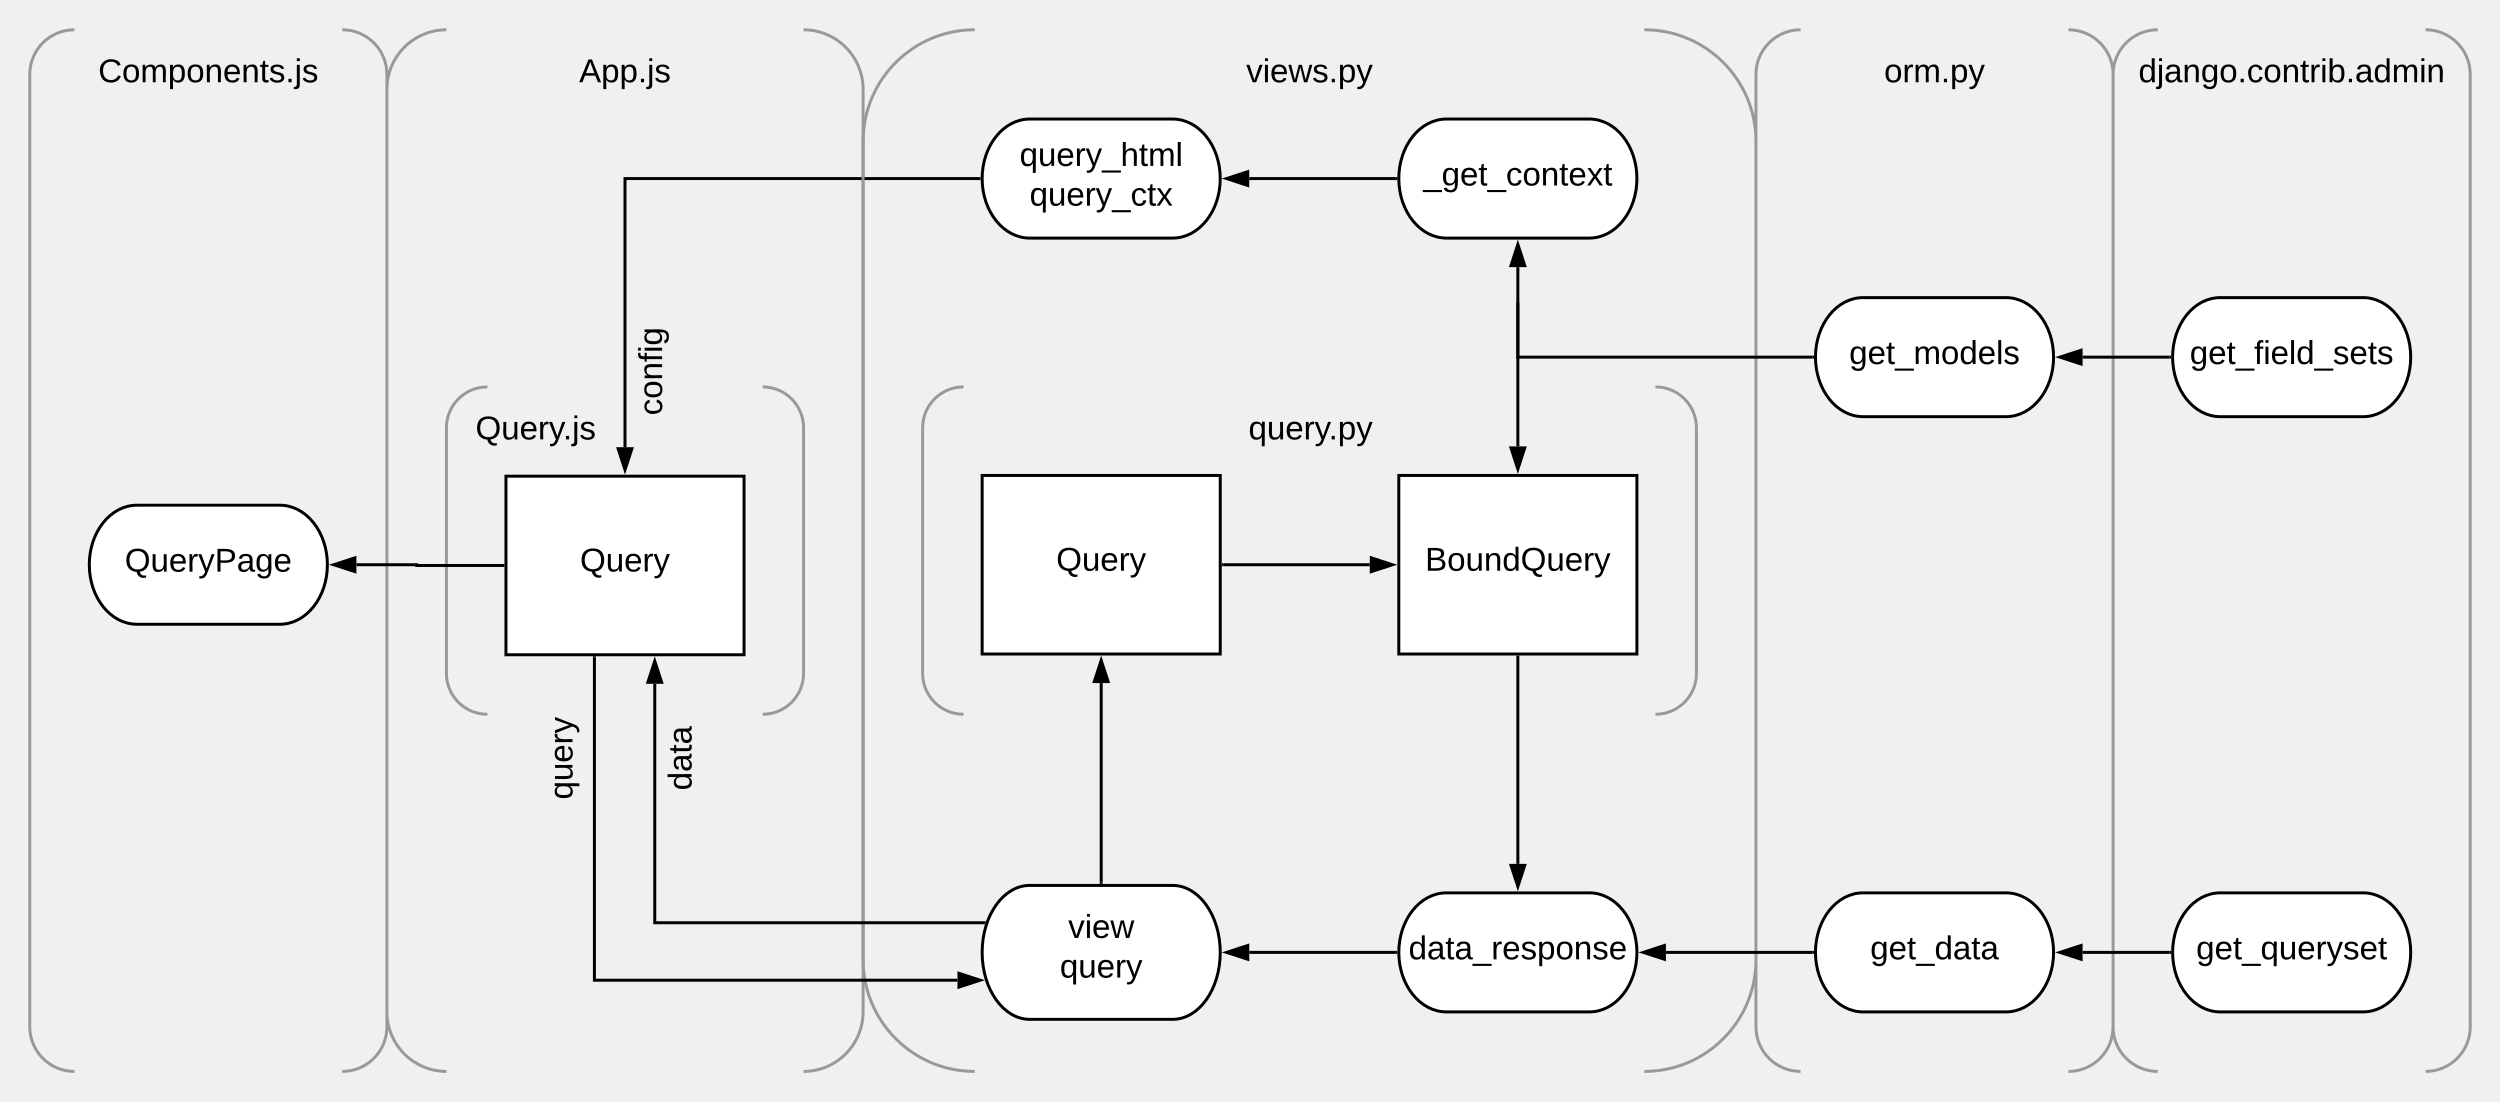
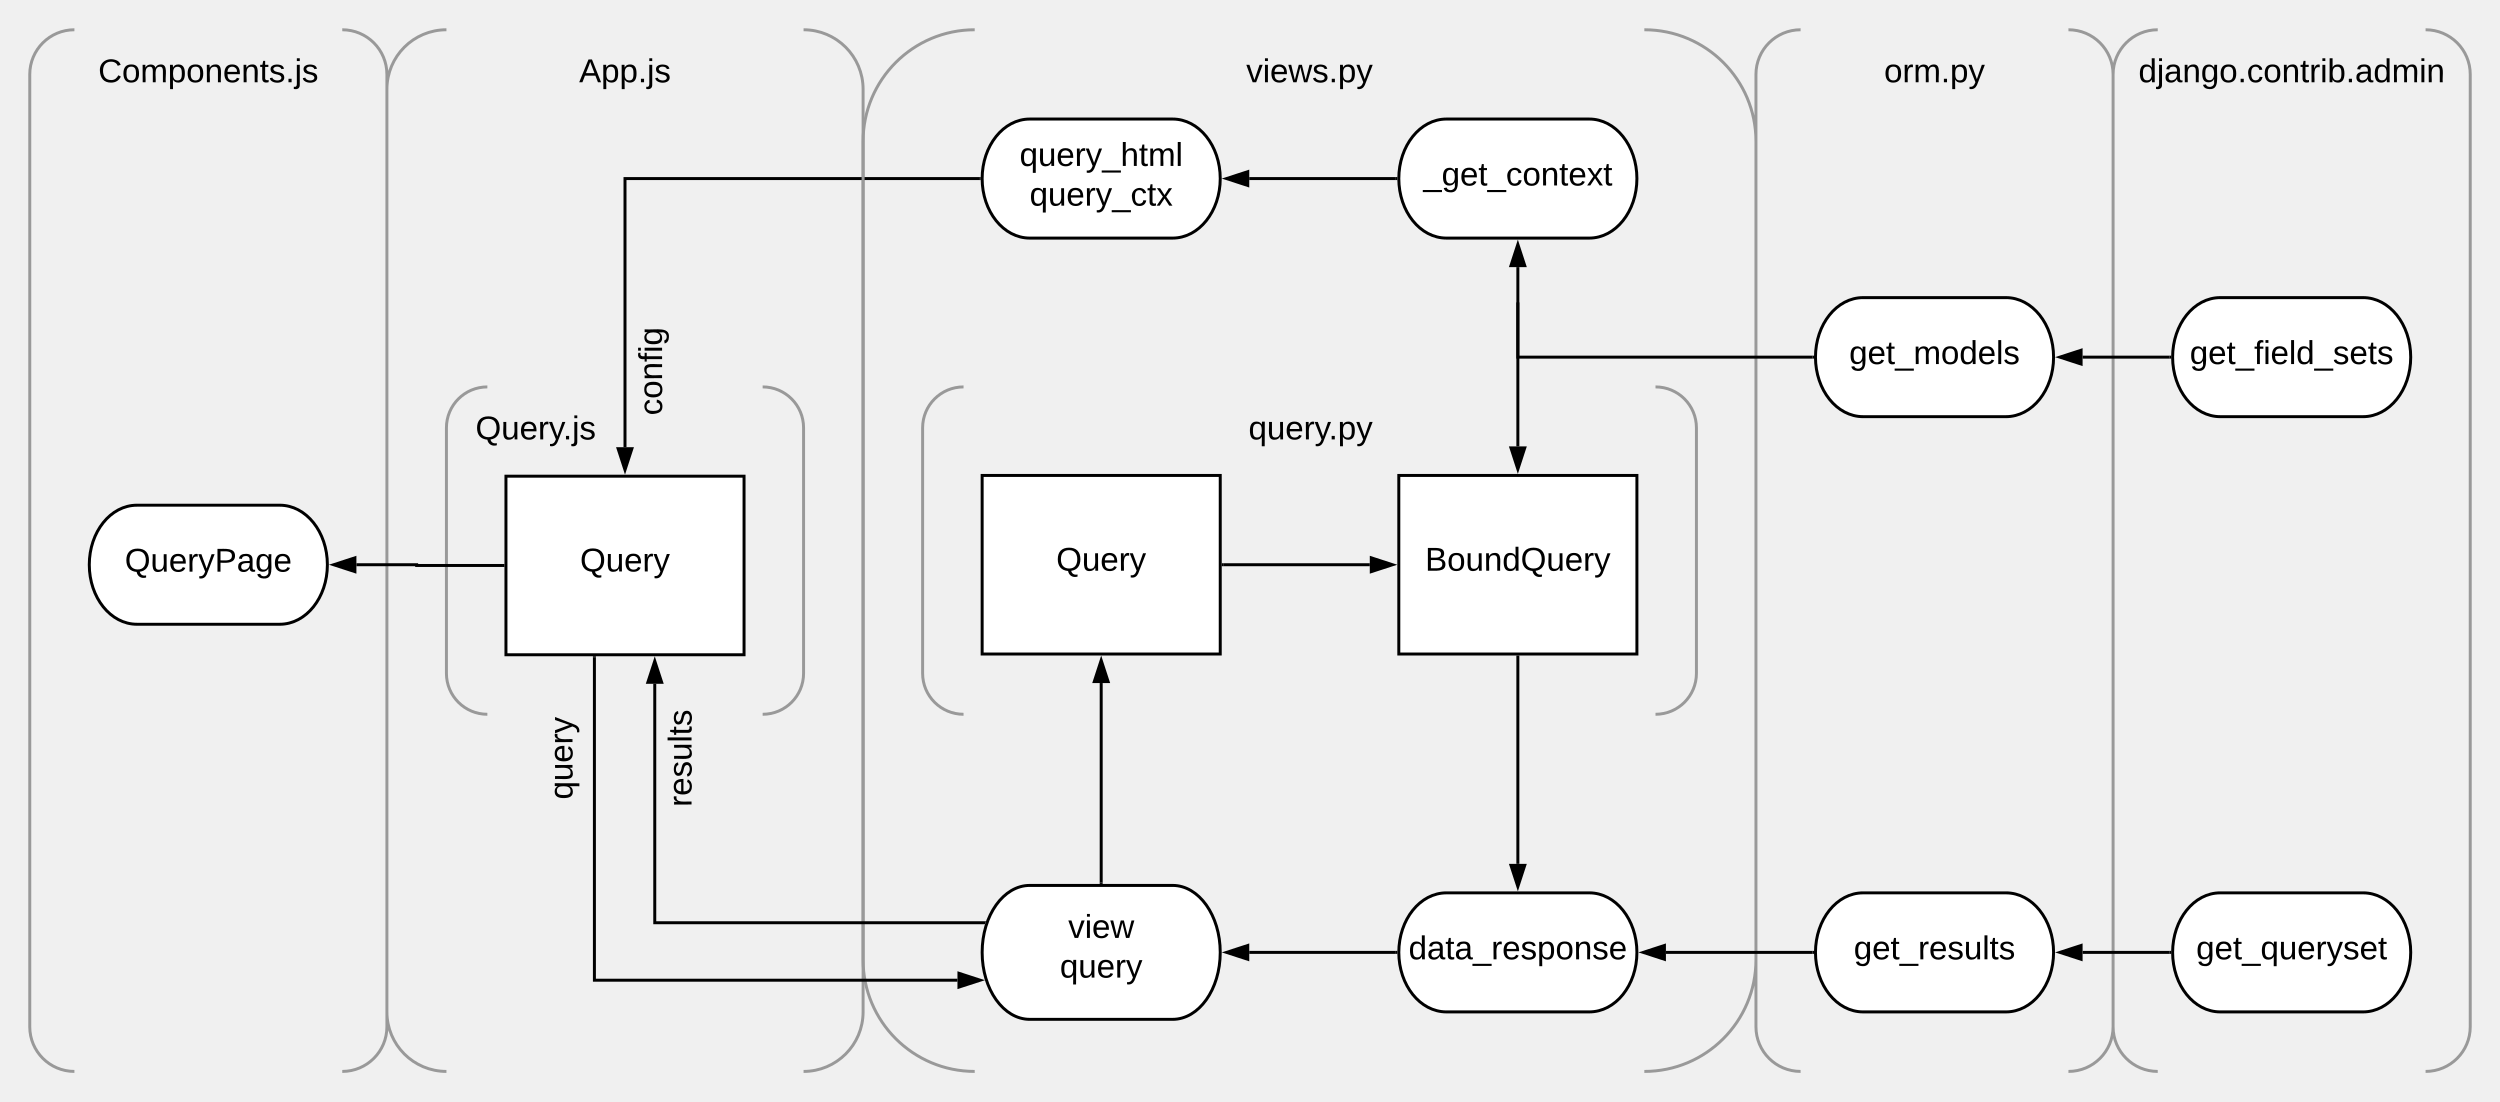
<svg xmlns="http://www.w3.org/2000/svg" xmlns:ns1="lucid" xmlns:xlink="http://www.w3.org/1999/xlink" width="1680" height="740">
  <g transform="translate(-80 -280)" ns1:page-tab-id="0_0">
    <path d="M1668 480c17.67 0 32 17.9 32 40s-14.33 40-32 40h-96c-17.67 0-32-17.9-32-40s14.33-40 32-40z" stroke="#000" stroke-width="2" fill="#fff" />
    <use xlink:href="#a" transform="matrix(1,0,0,1,1545,485) translate(6.54321 39.65278)" />
    <path d="M1668 880c17.67 0 32 17.9 32 40s-14.33 40-32 40h-96c-17.67 0-32-17.9-32-40s14.33-40 32-40z" stroke="#000" stroke-width="2" fill="#fff" />
    <use xlink:href="#b" transform="matrix(1,0,0,1,1545,885) translate(10.83333 39.65278)" />
    <path d="M1530 300c-16.57 0-30 13.43-30 30v640c0 16.57 13.43 30 30 30m180 0c16.57 0 30-13.43 30-30V330c0-16.57-13.43-30-30-30M1290 300c-16.57 0-30 13.43-30 30v640c0 16.57 13.43 30 30 30m180 0c16.57 0 30-13.43 30-30V330c0-16.57-13.43-30-30-30M735 300c-41.42 0-75 33.58-75 75v550c0 41.42 33.58 75 75 75m450 0c41.42 0 75-33.58 75-75V375c0-41.42-33.58-75-75-75" stroke="#999" stroke-width="2" fill="none" />
    <path d="M1428 480c17.67 0 32 17.9 32 40s-14.33 40-32 40h-96c-17.67 0-32-17.9-32-40s14.33-40 32-40z" stroke="#000" stroke-width="2" fill="#fff" />
    <use xlink:href="#c" transform="matrix(1,0,0,1,1305,485) translate(17.65432 39.65278)" />
    <path d="M1428 880c17.67 0 32 17.9 32 40s-14.33 40-32 40h-96c-17.67 0-32-17.9-32-40s14.33-40 32-40z" stroke="#000" stroke-width="2" fill="#fff" />
-     <use xlink:href="#d" transform="matrix(1,0,0,1,1305,885) translate(31.79012 39.65278)" />
+     <use xlink:href="#d" transform="matrix(1,0,0,1,1305,885) translate(20.74074 39.65278)" />
    <path d="M1148 360c17.67 0 32 17.9 32 40s-14.33 40-32 40h-96c-17.67 0-32-17.9-32-40s14.33-40 32-40z" stroke="#000" stroke-width="2" fill="#fff" />
    <use xlink:href="#e" transform="matrix(1,0,0,1,1025,365) translate(11.41975 39.65278)" />
    <path d="M740 599.5h160v120H740z" stroke="#000" stroke-width="2" fill="#fff" />
    <use xlink:href="#f" transform="matrix(1,0,0,1,745,604.5) translate(44.78395 59.02778)" />
    <path d="M1020 599.5h160v120h-160z" stroke="#000" stroke-width="2" fill="#fff" />
    <use xlink:href="#g" transform="matrix(1,0,0,1,1025,604.5) translate(12.68519 59.02778)" />
    <path d="M1538 520h-58.5" stroke="#000" stroke-width="2" fill="none" />
    <path d="M1539 520l.03 1h-1.06v-2h1.1z" />
    <path d="M1464.24 520l14.26-4.64v9.28z" stroke="#000" stroke-width="2" />
    <path d="M1538 920h-58.5" stroke="#000" stroke-width="2" fill="none" />
    <path d="M1539 920l.03 1h-1.06v-2h1.1z" />
    <path d="M1464.24 920l14.26-4.64v9.28z" stroke="#000" stroke-width="2" />
    <path d="M1298 520h-198v-60.5" stroke="#000" stroke-width="2" fill="none" />
    <path d="M1299 520l.03 1h-1.06v-2h1.1z" />
    <path d="M1100 444.24l4.64 14.26h-9.28z" stroke="#000" stroke-width="2" />
    <path d="M1100 483.2V580M1100 482.2" stroke="#000" stroke-width="2" fill="none" />
    <path d="M1100 595.26l-4.64-14.26h9.28z" stroke="#000" stroke-width="2" />
    <path d="M902 659.5h98.5" stroke="#000" stroke-width="2" fill="none" />
    <path d="M902.03 660.5H901v-2h1.03z" />
    <path d="M1015.76 659.5l-14.26 4.64v-9.28z" stroke="#000" stroke-width="2" />
    <path d="M727.5 540c-15.2 0-27.5 12.3-27.5 27.5v165c0 15.2 12.3 27.5 27.5 27.5m465 0c15.2 0 27.5-12.3 27.5-27.5v-165c0-15.2-12.3-27.5-27.5-27.5" stroke="#999" stroke-width="2" fill="none" />
    <path d="M660 300h600v60H660z" stroke="#000" stroke-opacity="0" stroke-width="2" fill="#fff" fill-opacity="0" />
    <use xlink:href="#h" transform="matrix(1,0,0,1,665,305) translate(252.4691 30.27778)" />
    <path d="M1260 300h240v60h-240z" stroke="#000" stroke-opacity="0" stroke-width="2" fill="#fff" fill-opacity="0" />
    <use xlink:href="#i" transform="matrix(1,0,0,1,1265,305) translate(81.11111 30.27778)" />
    <path d="M1500 300h240v60h-240z" stroke="#000" stroke-opacity="0" stroke-width="2" fill="#fff" fill-opacity="0" />
    <use xlink:href="#j" transform="matrix(1,0,0,1,1505,305) translate(12.0679 30.27778)" />
    <path d="M700.74 540H1220v60H700.74z" stroke="#000" stroke-opacity="0" stroke-width="2" fill="#fff" fill-opacity="0" />
    <use xlink:href="#k" transform="matrix(1,0,0,1,705.7407,545) translate(213.2716 30.27778)" />
    <path d="M1148 880c17.67 0 32 17.9 32 40s-14.33 40-32 40h-96c-17.67 0-32-17.9-32-40s14.33-40 32-40z" stroke="#000" stroke-width="2" fill="#fff" />
    <use xlink:href="#l" transform="matrix(1,0,0,1,1025,885) translate(1.574074 39.65278)" />
    <path d="M1100 721.5v139" stroke="#000" stroke-width="2" fill="none" />
    <path d="M1101 721.53h-2v-1.03h2z" />
    <path d="M1100 875.76l-4.64-14.26h9.28z" stroke="#000" stroke-width="2" />
    <path d="M1298 920h-98.5" stroke="#000" stroke-width="2" fill="none" />
    <path d="M1299 920l.03 1h-1.06v-2h1.1z" />
    <path d="M1184.24 920l14.26-4.64v9.28z" stroke="#000" stroke-width="2" />
    <path d="M868 875c17.67 0 32 20.15 32 45s-14.33 45-32 45h-96c-17.67 0-32-20.15-32-45s14.33-45 32-45z" stroke="#000" stroke-width="2" fill="#fff" />
    <use xlink:href="#m" transform="matrix(1,0,0,1,745,880) translate(52.84451 30.27778)" />
    <use xlink:href="#n" transform="matrix(1,0,0,1,745,880) translate(47.25309 56.94444)" />
    <path d="M820 873V739" stroke="#000" stroke-width="2" fill="none" />
    <path d="M821 874h-2v-1.03h2z" />
    <path d="M820 723.74l4.64 14.26h-9.28z" stroke="#000" stroke-width="2" />
    <path d="M1018 920h-98.5" stroke="#000" stroke-width="2" fill="none" />
    <path d="M1019 920l.03 1h-1.06v-2h1.1z" />
    <path d="M904.24 920l14.26-4.64v9.28z" stroke="#000" stroke-width="2" />
    <path d="M868 360c17.67 0 32 17.9 32 40s-14.33 40-32 40h-96c-17.67 0-32-17.9-32-40s14.33-40 32-40z" stroke="#000" stroke-width="2" fill="#fff" />
    <use xlink:href="#o" transform="matrix(1,0,0,1,745,365) translate(20.15932 26.52778)" />
    <use xlink:href="#p" transform="matrix(1,0,0,1,745,365) translate(26.88772 53.19444)" />
    <path d="M738 400H500v180.5" stroke="#000" stroke-width="2" fill="none" />
    <path d="M739 400l.03 1h-1.06v-2h1.1z" />
    <path d="M500 595.76l-4.64-14.26h9.28z" stroke="#000" stroke-width="2" />
    <path d="M1018 400h-98.5" stroke="#000" stroke-width="2" fill="none" />
    <path d="M1019 400l.03 1h-1.06v-2h1.1z" />
    <path d="M904.24 400l14.26-4.64v9.28z" stroke="#000" stroke-width="2" />
    <path d="M380 300c-22.1 0-40 17.9-40 40v620c0 22.1 17.9 40 40 40m240 0c22.1 0 40-17.9 40-40V340c0-22.1-17.9-40-40-40M130 300c-16.57 0-30 13.43-30 30v640c0 16.57 13.43 30 30 30m180 0c16.57 0 30-13.43 30-30V330c0-16.57-13.43-30-30-30M407.5 540c-15.2 0-27.5 12.3-27.5 27.5v165c0 15.2 12.3 27.5 27.5 27.5m185 0c15.2 0 27.5-12.3 27.5-27.5v-165c0-15.2-12.3-27.5-27.5-27.5" stroke="#999" stroke-width="2" fill="none" />
    <path d="M100 300h240v60H100z" stroke="#000" stroke-opacity="0" stroke-width="2" fill="#fff" fill-opacity="0" />
    <use xlink:href="#q" transform="matrix(1,0,0,1,105,305) translate(41.01852 30.27778)" />
    <path d="M340 300h320v60H340z" stroke="#000" stroke-opacity="0" stroke-width="2" fill="#fff" fill-opacity="0" />
    <use xlink:href="#r" transform="matrix(1,0,0,1,345,305) translate(124.1667 30.27778)" />
    <path d="M380 540h120v60H380z" stroke="#000" stroke-opacity="0" stroke-width="2" fill="#fff" fill-opacity="0" />
    <use xlink:href="#s" transform="matrix(1,0,0,1,385,545) translate(14.53704 30.27778)" />
    <path d="M420 600h160v120H420z" stroke="#000" stroke-width="2" fill="#fff" />
    <use xlink:href="#f" transform="matrix(1,0,0,1,425,605) translate(44.78395 59.02778)" />
    <path d="M418 660h-58v-.5h-40.5" stroke="#000" stroke-width="2" fill="none" />
    <path d="M419 661h-1.03v-2H419z" />
    <path d="M304.24 659.5l14.26-4.64v9.28z" stroke="#000" stroke-width="2" />
    <path d="M268 619.5c17.67 0 32 17.9 32 40s-14.33 40-32 40h-96c-17.67 0-32-17.9-32-40s14.33-40 32-40z" stroke="#000" stroke-width="2" fill="#fff" />
    <use xlink:href="#t" transform="matrix(1,0,0,1,145,624.5) translate(18.85802 39.65278)" />
    <path d="M741.24 900.08H520V739.5" stroke="#000" stroke-width="2" fill="none" />
    <path d="M742.27 900l-.3 1.08h-.75v-2h1.42z" />
    <path d="M520 724.24l4.64 14.26h-9.28z" stroke="#000" stroke-width="2" />
    <path d="M479.44 722v216.7H723.4" stroke="#000" stroke-width="2" fill="none" />
    <path d="M480.44 722.03h-2V721h2z" />
    <path d="M738.68 938.7l-14.27 4.62v-9.27z" stroke="#000" stroke-width="2" />
    <path d="M500.2 600V460h40.36v140z" stroke="#000" stroke-opacity="0" stroke-width="2" fill="#fff" fill-opacity="0" />
    <use xlink:href="#u" transform="matrix(6.123233995736766e-17,-1,1,6.123233995736766e-17,505.2,595) translate(35.90123 19.71528)" />
    <path d="M440 860V720h40.16v140z" stroke="#000" stroke-opacity="0" stroke-width="2" fill="#fff" fill-opacity="0" />
    <use xlink:href="#v" transform="matrix(6.123233995736766e-17,-1,1,6.123233995736766e-17,445,855) translate(37.75309 19.71528)" />
    <path d="M520 860V720h40.74v140z" stroke="#000" stroke-opacity="0" stroke-width="2" fill="#fff" fill-opacity="0" />
    <g>
-       <use xlink:href="#w" transform="matrix(6.123233995736766e-17,-1,1,6.123233995736766e-17,525,855) translate(43.89506 19.71528)" />
+       <use xlink:href="#w" transform="matrix(6.123233995736766e-17,-1,1,6.123233995736766e-17,525,855) translate(32.84568 19.71528)" />
    </g>
    <defs>
      <path d="M177-190C167-65 218 103 67 71c-23-6-38-20-44-43l32-5c15 47 100 32 89-28v-30C133-14 115 1 83 1 29 1 15-40 15-95c0-56 16-97 71-98 29-1 48 16 59 35 1-10 0-23 2-32h30zM94-22c36 0 50-32 50-73 0-42-14-75-50-75-39 0-46 34-46 75s6 73 46 73" id="x" />
      <path d="M100-194c63 0 86 42 84 106H49c0 40 14 67 53 68 26 1 43-12 49-29l28 8c-11 28-37 45-77 45C44 4 14-33 15-96c1-61 26-98 85-98zm52 81c6-60-76-77-97-28-3 7-6 17-6 28h103" id="y" />
      <path d="M59-47c-2 24 18 29 38 22v24C64 9 27 4 27-40v-127H5v-23h24l9-43h21v43h35v23H59v120" id="z" />
      <path d="M-5 72V49h209v23H-5" id="A" />
      <path d="M101-234c-31-9-42 10-38 44h38v23H63V0H32v-167H5v-23h27c-7-52 17-82 69-68v24" id="B" />
      <path d="M24-231v-30h32v30H24zM24 0v-190h32V0H24" id="C" />
      <path d="M24 0v-261h32V0H24" id="D" />
      <path d="M85-194c31 0 48 13 60 33l-1-100h32l1 261h-30c-2-10 0-23-3-31C134-8 116 4 85 4 32 4 16-35 15-94c0-66 23-100 70-100zm9 24c-40 0-46 34-46 75 0 40 6 74 45 74 42 0 51-32 51-76 0-42-9-74-50-73" id="E" />
      <path d="M135-143c-3-34-86-38-87 0 15 53 115 12 119 90S17 21 10-45l28-5c4 36 97 45 98 0-10-56-113-15-118-90-4-57 82-63 122-42 12 7 21 19 24 35" id="F" />
      <g id="a">
        <use transform="matrix(0.0617284,0,0,0.0617284,0,0)" xlink:href="#x" />
        <use transform="matrix(0.0617284,0,0,0.0617284,12.34568,0)" xlink:href="#y" />
        <use transform="matrix(0.0617284,0,0,0.0617284,24.69136,0)" xlink:href="#z" />
        <use transform="matrix(0.0617284,0,0,0.0617284,30.8642,0)" xlink:href="#A" />
        <use transform="matrix(0.0617284,0,0,0.0617284,43.20988,0)" xlink:href="#B" />
        <use transform="matrix(0.0617284,0,0,0.0617284,49.38272,0)" xlink:href="#C" />
        <use transform="matrix(0.0617284,0,0,0.0617284,54.25926,0)" xlink:href="#y" />
        <use transform="matrix(0.0617284,0,0,0.0617284,66.60494,0)" xlink:href="#D" />
        <use transform="matrix(0.0617284,0,0,0.0617284,71.48148,0)" xlink:href="#E" />
        <use transform="matrix(0.0617284,0,0,0.0617284,83.82716,0)" xlink:href="#A" />
        <use transform="matrix(0.0617284,0,0,0.0617284,96.17284,0)" xlink:href="#F" />
        <use transform="matrix(0.0617284,0,0,0.0617284,107.284,0)" xlink:href="#y" />
        <use transform="matrix(0.0617284,0,0,0.0617284,119.6296,0)" xlink:href="#z" />
        <use transform="matrix(0.0617284,0,0,0.0617284,125.8025,0)" xlink:href="#F" />
      </g>
      <path d="M145-31C134-9 116 4 85 4 32 4 16-35 15-94c0-59 17-99 70-100 32-1 48 14 60 33 0-11-1-24 2-32h30l-1 268h-32zM93-21c41 0 51-33 51-76s-8-73-50-73c-40 0-46 35-46 75s5 74 45 74" id="G" />
      <path d="M84 4C-5 8 30-112 23-190h32v120c0 31 7 50 39 49 72-2 45-101 50-169h31l1 190h-30c-1-10 1-25-2-33-11 22-28 36-60 37" id="H" />
      <path d="M114-163C36-179 61-72 57 0H25l-1-190h30c1 12-1 29 2 39 6-27 23-49 58-41v29" id="I" />
      <path d="M179-190L93 31C79 59 56 82 12 73V49c39 6 53-20 64-50L1-190h34L92-34l54-156h33" id="J" />
      <g id="b">
        <use transform="matrix(0.0617284,0,0,0.0617284,0,0)" xlink:href="#x" />
        <use transform="matrix(0.0617284,0,0,0.0617284,12.34568,0)" xlink:href="#y" />
        <use transform="matrix(0.0617284,0,0,0.0617284,24.69136,0)" xlink:href="#z" />
        <use transform="matrix(0.0617284,0,0,0.0617284,30.8642,0)" xlink:href="#A" />
        <use transform="matrix(0.0617284,0,0,0.0617284,43.20988,0)" xlink:href="#G" />
        <use transform="matrix(0.0617284,0,0,0.0617284,55.55556,0)" xlink:href="#H" />
        <use transform="matrix(0.0617284,0,0,0.0617284,67.90123,0)" xlink:href="#y" />
        <use transform="matrix(0.0617284,0,0,0.0617284,80.24691,0)" xlink:href="#I" />
        <use transform="matrix(0.0617284,0,0,0.0617284,87.59259,0)" xlink:href="#J" />
        <use transform="matrix(0.0617284,0,0,0.0617284,98.7037,0)" xlink:href="#F" />
        <use transform="matrix(0.0617284,0,0,0.0617284,109.8148,0)" xlink:href="#y" />
        <use transform="matrix(0.0617284,0,0,0.0617284,122.1605,0)" xlink:href="#z" />
      </g>
      <path d="M210-169c-67 3-38 105-44 169h-31v-121c0-29-5-50-35-48C34-165 62-65 56 0H25l-1-190h30c1 10-1 24 2 32 10-44 99-50 107 0 11-21 27-35 58-36 85-2 47 119 55 194h-31v-121c0-29-5-49-35-48" id="K" />
      <path d="M100-194c62-1 85 37 85 99 1 63-27 99-86 99S16-35 15-95c0-66 28-99 85-99zM99-20c44 1 53-31 53-75 0-43-8-75-51-75s-53 32-53 75 10 74 51 75" id="L" />
      <g id="c">
        <use transform="matrix(0.0617284,0,0,0.0617284,0,0)" xlink:href="#x" />
        <use transform="matrix(0.0617284,0,0,0.0617284,12.34568,0)" xlink:href="#y" />
        <use transform="matrix(0.0617284,0,0,0.0617284,24.69136,0)" xlink:href="#z" />
        <use transform="matrix(0.0617284,0,0,0.0617284,30.8642,0)" xlink:href="#A" />
        <use transform="matrix(0.0617284,0,0,0.0617284,43.20988,0)" xlink:href="#K" />
        <use transform="matrix(0.0617284,0,0,0.0617284,61.66667,0)" xlink:href="#L" />
        <use transform="matrix(0.0617284,0,0,0.0617284,74.01235,0)" xlink:href="#E" />
        <use transform="matrix(0.0617284,0,0,0.0617284,86.35802,0)" xlink:href="#y" />
        <use transform="matrix(0.0617284,0,0,0.0617284,98.7037,0)" xlink:href="#D" />
        <use transform="matrix(0.0617284,0,0,0.0617284,103.5802,0)" xlink:href="#F" />
      </g>
-       <path d="M141-36C126-15 110 5 73 4 37 3 15-17 15-53c-1-64 63-63 125-63 3-35-9-54-41-54-24 1-41 7-42 31l-33-3c5-37 33-52 76-52 45 0 72 20 72 64v82c-1 20 7 32 28 27v20c-31 9-61-2-59-35zM48-53c0 20 12 33 32 33 41-3 63-29 60-74-43 2-92-5-92 41" id="M" />
      <g id="d">
        <use transform="matrix(0.0617284,0,0,0.0617284,0,0)" xlink:href="#x" />
        <use transform="matrix(0.0617284,0,0,0.0617284,12.34568,0)" xlink:href="#y" />
        <use transform="matrix(0.0617284,0,0,0.0617284,24.69136,0)" xlink:href="#z" />
        <use transform="matrix(0.0617284,0,0,0.0617284,30.8642,0)" xlink:href="#A" />
-         <use transform="matrix(0.0617284,0,0,0.0617284,43.20988,0)" xlink:href="#E" />
-         <use transform="matrix(0.0617284,0,0,0.0617284,55.55556,0)" xlink:href="#M" />
-         <use transform="matrix(0.0617284,0,0,0.0617284,67.90123,0)" xlink:href="#z" />
-         <use transform="matrix(0.0617284,0,0,0.0617284,74.07407,0)" xlink:href="#M" />
-       </g>
-       <path d="M96-169c-40 0-48 33-48 73s9 75 48 75c24 0 41-14 43-38l32 2c-6 37-31 61-74 61-59 0-76-41-82-99-10-93 101-131 147-64 4 7 5 14 7 22l-32 3c-4-21-16-35-41-35" id="N" />
-       <path d="M117-194c89-4 53 116 60 194h-32v-121c0-31-8-49-39-48C34-167 62-67 57 0H25l-1-190h30c1 10-1 24 2 32 11-22 29-35 61-36" id="O" />
-       <path d="M141 0L90-78 38 0H4l68-98-65-92h35l48 74 47-74h35l-64 92 68 98h-35" id="P" />
+         <use transform="matrix(0.0617284,0,0,0.0617284,43.20988,0)" xlink:href="#I" />
+         <use transform="matrix(0.0617284,0,0,0.0617284,50.55556,0)" xlink:href="#y" />
+         <use transform="matrix(0.0617284,0,0,0.0617284,62.90123,0)" xlink:href="#F" />
+         <use transform="matrix(0.0617284,0,0,0.0617284,74.01235,0)" xlink:href="#H" />
+         <use transform="matrix(0.0617284,0,0,0.0617284,86.35802,0)" xlink:href="#D" />
+         <use transform="matrix(0.0617284,0,0,0.0617284,91.23457,0)" xlink:href="#z" />
+         <use transform="matrix(0.0617284,0,0,0.0617284,97.40741,0)" xlink:href="#F" />
+       </g>
+       <path d="M96-169c-40 0-48 33-48 73s9 75 48 75c24 0 41-14 43-38l32 2c-6 37-31 61-74 61-59 0-76-41-82-99-10-93 101-131 147-64 4 7 5 14 7 22l-32 3c-4-21-16-35-41-35" id="M" />
+       <path d="M117-194c89-4 53 116 60 194h-32v-121c0-31-8-49-39-48C34-167 62-67 57 0H25l-1-190h30c1 10-1 24 2 32 11-22 29-35 61-36" id="N" />
+       <path d="M141 0L90-78 38 0H4l68-98-65-92h35l48 74 47-74h35l-64 92 68 98h-35" id="O" />
      <g id="e">
        <use transform="matrix(0.0617284,0,0,0.0617284,0,0)" xlink:href="#A" />
        <use transform="matrix(0.0617284,0,0,0.0617284,12.34568,0)" xlink:href="#x" />
        <use transform="matrix(0.0617284,0,0,0.0617284,24.69136,0)" xlink:href="#y" />
        <use transform="matrix(0.0617284,0,0,0.0617284,37.03704,0)" xlink:href="#z" />
        <use transform="matrix(0.0617284,0,0,0.0617284,43.20988,0)" xlink:href="#A" />
-         <use transform="matrix(0.0617284,0,0,0.0617284,55.55556,0)" xlink:href="#N" />
+         <use transform="matrix(0.0617284,0,0,0.0617284,55.55556,0)" xlink:href="#M" />
        <use transform="matrix(0.0617284,0,0,0.0617284,66.66667,0)" xlink:href="#L" />
-         <use transform="matrix(0.0617284,0,0,0.0617284,79.01235,0)" xlink:href="#O" />
+         <use transform="matrix(0.0617284,0,0,0.0617284,79.01235,0)" xlink:href="#N" />
        <use transform="matrix(0.0617284,0,0,0.0617284,91.35802,0)" xlink:href="#z" />
        <use transform="matrix(0.0617284,0,0,0.0617284,97.53086,0)" xlink:href="#y" />
-         <use transform="matrix(0.0617284,0,0,0.0617284,109.8765,0)" xlink:href="#P" />
+         <use transform="matrix(0.0617284,0,0,0.0617284,109.8765,0)" xlink:href="#O" />
        <use transform="matrix(0.0617284,0,0,0.0617284,120.9877,0)" xlink:href="#z" />
      </g>
-       <path d="M140-251c81 0 123 46 123 126C263-53 228-8 163 1c7 30 30 48 69 40v23c-55 16-95-15-103-61C56-3 17-48 17-125c0-80 42-126 123-126zm0 227c63 0 89-41 89-101s-29-99-89-99c-61 0-89 39-89 99S79-25 140-24" id="Q" />
+       <path d="M140-251c81 0 123 46 123 126C263-53 228-8 163 1c7 30 30 48 69 40v23c-55 16-95-15-103-61C56-3 17-48 17-125c0-80 42-126 123-126zm0 227c63 0 89-41 89-101s-29-99-89-99c-61 0-89 39-89 99S79-25 140-24" id="P" />
      <g id="f">
-         <use transform="matrix(0.0617284,0,0,0.0617284,0,0)" xlink:href="#Q" />
+         <use transform="matrix(0.0617284,0,0,0.0617284,0,0)" xlink:href="#P" />
        <use transform="matrix(0.0617284,0,0,0.0617284,17.28395,0)" xlink:href="#H" />
        <use transform="matrix(0.0617284,0,0,0.0617284,29.62963,0)" xlink:href="#y" />
        <use transform="matrix(0.0617284,0,0,0.0617284,41.97531,0)" xlink:href="#I" />
        <use transform="matrix(0.0617284,0,0,0.0617284,49.32099,0)" xlink:href="#J" />
      </g>
-       <path d="M160-131c35 5 61 23 61 61C221 17 115-2 30 0v-248c76 3 177-17 177 60 0 33-19 50-47 57zm-97-11c50-1 110 9 110-42 0-47-63-36-110-37v79zm0 115c55-2 124 14 124-45 0-56-70-42-124-44v89" id="R" />
+       <path d="M160-131c35 5 61 23 61 61C221 17 115-2 30 0v-248c76 3 177-17 177 60 0 33-19 50-47 57zm-97-11c50-1 110 9 110-42 0-47-63-36-110-37v79zm0 115c55-2 124 14 124-45 0-56-70-42-124-44v89" id="Q" />
      <g id="g">
-         <use transform="matrix(0.0617284,0,0,0.0617284,0,0)" xlink:href="#R" />
+         <use transform="matrix(0.0617284,0,0,0.0617284,0,0)" xlink:href="#Q" />
        <use transform="matrix(0.0617284,0,0,0.0617284,14.81481,0)" xlink:href="#L" />
        <use transform="matrix(0.0617284,0,0,0.0617284,27.16049,0)" xlink:href="#H" />
-         <use transform="matrix(0.0617284,0,0,0.0617284,39.50617,0)" xlink:href="#O" />
+         <use transform="matrix(0.0617284,0,0,0.0617284,39.50617,0)" xlink:href="#N" />
        <use transform="matrix(0.0617284,0,0,0.0617284,51.85185,0)" xlink:href="#E" />
-         <use transform="matrix(0.0617284,0,0,0.0617284,64.19753,0)" xlink:href="#Q" />
+         <use transform="matrix(0.0617284,0,0,0.0617284,64.19753,0)" xlink:href="#P" />
        <use transform="matrix(0.0617284,0,0,0.0617284,81.48148,0)" xlink:href="#H" />
        <use transform="matrix(0.0617284,0,0,0.0617284,93.82716,0)" xlink:href="#y" />
        <use transform="matrix(0.0617284,0,0,0.0617284,106.1728,0)" xlink:href="#I" />
        <use transform="matrix(0.0617284,0,0,0.0617284,113.5185,0)" xlink:href="#J" />
      </g>
-       <path d="M108 0H70L1-190h34L89-25l56-165h34" id="S" />
-       <path d="M206 0h-36l-40-164L89 0H53L-1-190h32L70-26l43-164h34l41 164 42-164h31" id="T" />
-       <path d="M33 0v-38h34V0H33" id="U" />
-       <path d="M115-194c55 1 70 41 70 98S169 2 115 4C84 4 66-9 55-30l1 105H24l-1-265h31l2 30c10-21 28-34 59-34zm-8 174c40 0 45-34 45-75s-6-73-45-74c-42 0-51 32-51 76 0 43 10 73 51 73" id="V" />
+       <path d="M108 0H70L1-190h34L89-25l56-165h34" id="R" />
+       <path d="M206 0h-36l-40-164L89 0H53L-1-190h32L70-26l43-164h34l41 164 42-164h31" id="S" />
+       <path d="M33 0v-38h34V0H33" id="T" />
+       <path d="M115-194c55 1 70 41 70 98S169 2 115 4C84 4 66-9 55-30l1 105H24l-1-265h31l2 30c10-21 28-34 59-34zm-8 174c40 0 45-34 45-75s-6-73-45-74c-42 0-51 32-51 76 0 43 10 73 51 73" id="U" />
      <g id="h">
-         <use transform="matrix(0.0617284,0,0,0.0617284,0,0)" xlink:href="#S" />
+         <use transform="matrix(0.0617284,0,0,0.0617284,0,0)" xlink:href="#R" />
        <use transform="matrix(0.0617284,0,0,0.0617284,11.11111,0)" xlink:href="#C" />
        <use transform="matrix(0.0617284,0,0,0.0617284,15.98765,0)" xlink:href="#y" />
-         <use transform="matrix(0.0617284,0,0,0.0617284,28.33333,0)" xlink:href="#T" />
+         <use transform="matrix(0.0617284,0,0,0.0617284,28.33333,0)" xlink:href="#S" />
        <use transform="matrix(0.0617284,0,0,0.0617284,44.32099,0)" xlink:href="#F" />
-         <use transform="matrix(0.0617284,0,0,0.0617284,55.4321,0)" xlink:href="#U" />
-         <use transform="matrix(0.0617284,0,0,0.0617284,61.60494,0)" xlink:href="#V" />
+         <use transform="matrix(0.0617284,0,0,0.0617284,55.4321,0)" xlink:href="#T" />
+         <use transform="matrix(0.0617284,0,0,0.0617284,61.60494,0)" xlink:href="#U" />
        <use transform="matrix(0.0617284,0,0,0.0617284,73.95062,0)" xlink:href="#J" />
      </g>
      <g id="i">
        <use transform="matrix(0.0617284,0,0,0.0617284,0,0)" xlink:href="#L" />
        <use transform="matrix(0.0617284,0,0,0.0617284,12.34568,0)" xlink:href="#I" />
        <use transform="matrix(0.0617284,0,0,0.0617284,19.69136,0)" xlink:href="#K" />
-         <use transform="matrix(0.0617284,0,0,0.0617284,38.14815,0)" xlink:href="#U" />
-         <use transform="matrix(0.0617284,0,0,0.0617284,44.32099,0)" xlink:href="#V" />
+         <use transform="matrix(0.0617284,0,0,0.0617284,38.14815,0)" xlink:href="#T" />
+         <use transform="matrix(0.0617284,0,0,0.0617284,44.32099,0)" xlink:href="#U" />
        <use transform="matrix(0.0617284,0,0,0.0617284,56.66667,0)" xlink:href="#J" />
      </g>
-       <path d="M24-231v-30h32v30H24zM-9 49c24 4 33-6 33-30v-209h32V24c2 40-23 58-65 49V49" id="W" />
+       <path d="M24-231v-30h32v30H24zM-9 49c24 4 33-6 33-30v-209h32V24c2 40-23 58-65 49V49" id="V" />
+       <path d="M141-36C126-15 110 5 73 4 37 3 15-17 15-53c-1-64 63-63 125-63 3-35-9-54-41-54-24 1-41 7-42 31l-33-3c5-37 33-52 76-52 45 0 72 20 72 64v82c-1 20 7 32 28 27v20c-31 9-61-2-59-35zM48-53c0 20 12 33 32 33 41-3 63-29 60-74-43 2-92-5-92 41" id="W" />
      <path d="M115-194c53 0 69 39 70 98 0 66-23 100-70 100C84 3 66-7 56-30L54 0H23l1-261h32v101c10-23 28-34 59-34zm-8 174c40 0 45-34 45-75 0-40-5-75-45-74-42 0-51 32-51 76 0 43 10 73 51 73" id="X" />
      <g id="j">
        <use transform="matrix(0.0617284,0,0,0.0617284,0,0)" xlink:href="#E" />
-         <use transform="matrix(0.0617284,0,0,0.0617284,12.34568,0)" xlink:href="#W" />
-         <use transform="matrix(0.0617284,0,0,0.0617284,17.22222,0)" xlink:href="#M" />
-         <use transform="matrix(0.0617284,0,0,0.0617284,29.5679,0)" xlink:href="#O" />
+         <use transform="matrix(0.0617284,0,0,0.0617284,12.34568,0)" xlink:href="#V" />
+         <use transform="matrix(0.0617284,0,0,0.0617284,17.22222,0)" xlink:href="#W" />
+         <use transform="matrix(0.0617284,0,0,0.0617284,29.5679,0)" xlink:href="#N" />
        <use transform="matrix(0.0617284,0,0,0.0617284,41.91358,0)" xlink:href="#x" />
        <use transform="matrix(0.0617284,0,0,0.0617284,54.25926,0)" xlink:href="#L" />
-         <use transform="matrix(0.0617284,0,0,0.0617284,66.60494,0)" xlink:href="#U" />
-         <use transform="matrix(0.0617284,0,0,0.0617284,72.77778,0)" xlink:href="#N" />
+         <use transform="matrix(0.0617284,0,0,0.0617284,66.60494,0)" xlink:href="#T" />
+         <use transform="matrix(0.0617284,0,0,0.0617284,72.77778,0)" xlink:href="#M" />
        <use transform="matrix(0.0617284,0,0,0.0617284,83.88889,0)" xlink:href="#L" />
-         <use transform="matrix(0.0617284,0,0,0.0617284,96.23457,0)" xlink:href="#O" />
+         <use transform="matrix(0.0617284,0,0,0.0617284,96.23457,0)" xlink:href="#N" />
        <use transform="matrix(0.0617284,0,0,0.0617284,108.5802,0)" xlink:href="#z" />
        <use transform="matrix(0.0617284,0,0,0.0617284,114.7531,0)" xlink:href="#I" />
        <use transform="matrix(0.0617284,0,0,0.0617284,122.0988,0)" xlink:href="#C" />
        <use transform="matrix(0.0617284,0,0,0.0617284,126.9753,0)" xlink:href="#X" />
-         <use transform="matrix(0.0617284,0,0,0.0617284,139.321,0)" xlink:href="#U" />
-         <use transform="matrix(0.0617284,0,0,0.0617284,145.4938,0)" xlink:href="#M" />
+         <use transform="matrix(0.0617284,0,0,0.0617284,139.321,0)" xlink:href="#T" />
+         <use transform="matrix(0.0617284,0,0,0.0617284,145.4938,0)" xlink:href="#W" />
        <use transform="matrix(0.0617284,0,0,0.0617284,157.8395,0)" xlink:href="#E" />
        <use transform="matrix(0.0617284,0,0,0.0617284,170.1852,0)" xlink:href="#K" />
        <use transform="matrix(0.0617284,0,0,0.0617284,188.642,0)" xlink:href="#C" />
-         <use transform="matrix(0.0617284,0,0,0.0617284,193.5185,0)" xlink:href="#O" />
+         <use transform="matrix(0.0617284,0,0,0.0617284,193.5185,0)" xlink:href="#N" />
      </g>
      <g id="k">
        <use transform="matrix(0.0617284,0,0,0.0617284,0,0)" xlink:href="#G" />
        <use transform="matrix(0.0617284,0,0,0.0617284,12.34568,0)" xlink:href="#H" />
        <use transform="matrix(0.0617284,0,0,0.0617284,24.69136,0)" xlink:href="#y" />
        <use transform="matrix(0.0617284,0,0,0.0617284,37.03704,0)" xlink:href="#I" />
        <use transform="matrix(0.0617284,0,0,0.0617284,44.38272,0)" xlink:href="#J" />
-         <use transform="matrix(0.0617284,0,0,0.0617284,53.82716,0)" xlink:href="#U" />
-         <use transform="matrix(0.0617284,0,0,0.0617284,60,0)" xlink:href="#V" />
+         <use transform="matrix(0.0617284,0,0,0.0617284,53.82716,0)" xlink:href="#T" />
+         <use transform="matrix(0.0617284,0,0,0.0617284,60,0)" xlink:href="#U" />
        <use transform="matrix(0.0617284,0,0,0.0617284,72.34568,0)" xlink:href="#J" />
      </g>
      <g id="l">
        <use transform="matrix(0.0617284,0,0,0.0617284,0,0)" xlink:href="#E" />
-         <use transform="matrix(0.0617284,0,0,0.0617284,12.34568,0)" xlink:href="#M" />
-         <use transform="matrix(0.0617284,0,0,0.0617284,24.69136,0)" xlink:href="#z" />
-         <use transform="matrix(0.0617284,0,0,0.0617284,30.8642,0)" xlink:href="#M" />
+         <use transform="matrix(0.0617284,0,0,0.0617284,12.34568,0)" xlink:href="#W" />
+         <use transform="matrix(0.0617284,0,0,0.0617284,24.69136,0)" xlink:href="#z" />
+         <use transform="matrix(0.0617284,0,0,0.0617284,30.8642,0)" xlink:href="#W" />
        <use transform="matrix(0.0617284,0,0,0.0617284,43.20988,0)" xlink:href="#A" />
        <use transform="matrix(0.0617284,0,0,0.0617284,55.55556,0)" xlink:href="#I" />
        <use transform="matrix(0.0617284,0,0,0.0617284,62.90123,0)" xlink:href="#y" />
        <use transform="matrix(0.0617284,0,0,0.0617284,75.24691,0)" xlink:href="#F" />
-         <use transform="matrix(0.0617284,0,0,0.0617284,86.35802,0)" xlink:href="#V" />
+         <use transform="matrix(0.0617284,0,0,0.0617284,86.35802,0)" xlink:href="#U" />
        <use transform="matrix(0.0617284,0,0,0.0617284,98.7037,0)" xlink:href="#L" />
-         <use transform="matrix(0.0617284,0,0,0.0617284,111.0494,0)" xlink:href="#O" />
+         <use transform="matrix(0.0617284,0,0,0.0617284,111.0494,0)" xlink:href="#N" />
        <use transform="matrix(0.0617284,0,0,0.0617284,123.3951,0)" xlink:href="#F" />
        <use transform="matrix(0.0617284,0,0,0.0617284,134.5062,0)" xlink:href="#y" />
      </g>
      <g id="m">
-         <use transform="matrix(0.0617284,0,0,0.0617284,0,0)" xlink:href="#S" />
+         <use transform="matrix(0.0617284,0,0,0.0617284,0,0)" xlink:href="#R" />
        <use transform="matrix(0.0617284,0,0,0.0617284,11.11111,0)" xlink:href="#C" />
        <use transform="matrix(0.0617284,0,0,0.0617284,15.98765,0)" xlink:href="#y" />
-         <use transform="matrix(0.0617284,0,0,0.0617284,28.33333,0)" xlink:href="#T" />
+         <use transform="matrix(0.0617284,0,0,0.0617284,28.33333,0)" xlink:href="#S" />
      </g>
      <g id="n">
        <use transform="matrix(0.0617284,0,0,0.0617284,0,0)" xlink:href="#G" />
        <use transform="matrix(0.0617284,0,0,0.0617284,12.34568,0)" xlink:href="#H" />
        <use transform="matrix(0.0617284,0,0,0.0617284,24.69136,0)" xlink:href="#y" />
        <use transform="matrix(0.0617284,0,0,0.0617284,37.03704,0)" xlink:href="#I" />
        <use transform="matrix(0.0617284,0,0,0.0617284,44.38272,0)" xlink:href="#J" />
      </g>
      <path d="M106-169C34-169 62-67 57 0H25v-261h32l-1 103c12-21 28-36 61-36 89 0 53 116 60 194h-32v-121c2-32-8-49-39-48" id="Y" />
      <g id="o">
        <use transform="matrix(0.0617284,0,0,0.0617284,0,0)" xlink:href="#G" />
        <use transform="matrix(0.0617284,0,0,0.0617284,12.34568,0)" xlink:href="#H" />
        <use transform="matrix(0.0617284,0,0,0.0617284,24.69136,0)" xlink:href="#y" />
        <use transform="matrix(0.0617284,0,0,0.0617284,37.03704,0)" xlink:href="#I" />
        <use transform="matrix(0.0617284,0,0,0.0617284,44.38272,0)" xlink:href="#J" />
        <use transform="matrix(0.0617284,0,0,0.0617284,55.49383,0)" xlink:href="#A" />
        <use transform="matrix(0.0617284,0,0,0.0617284,67.83951,0)" xlink:href="#Y" />
        <use transform="matrix(0.0617284,0,0,0.0617284,80.18519,0)" xlink:href="#z" />
        <use transform="matrix(0.0617284,0,0,0.0617284,86.35802,0)" xlink:href="#K" />
        <use transform="matrix(0.0617284,0,0,0.0617284,104.8148,0)" xlink:href="#D" />
      </g>
      <g id="p">
        <use transform="matrix(0.0617284,0,0,0.0617284,0,0)" xlink:href="#G" />
        <use transform="matrix(0.0617284,0,0,0.0617284,12.34568,0)" xlink:href="#H" />
        <use transform="matrix(0.0617284,0,0,0.0617284,24.69136,0)" xlink:href="#y" />
        <use transform="matrix(0.0617284,0,0,0.0617284,37.03704,0)" xlink:href="#I" />
        <use transform="matrix(0.0617284,0,0,0.0617284,44.38272,0)" xlink:href="#J" />
        <use transform="matrix(0.0617284,0,0,0.0617284,55.49383,0)" xlink:href="#A" />
-         <use transform="matrix(0.0617284,0,0,0.0617284,67.83951,0)" xlink:href="#N" />
+         <use transform="matrix(0.0617284,0,0,0.0617284,67.83951,0)" xlink:href="#M" />
        <use transform="matrix(0.0617284,0,0,0.0617284,78.95062,0)" xlink:href="#z" />
-         <use transform="matrix(0.0617284,0,0,0.0617284,85.12346,0)" xlink:href="#P" />
+         <use transform="matrix(0.0617284,0,0,0.0617284,85.12346,0)" xlink:href="#O" />
      </g>
      <path d="M212-179c-10-28-35-45-73-45-59 0-87 40-87 99 0 60 29 101 89 101 43 0 62-24 78-52l27 14C228-24 195 4 139 4 59 4 22-46 18-125c-6-104 99-153 187-111 19 9 31 26 39 46" id="Z" />
      <g id="q">
        <use transform="matrix(0.0617284,0,0,0.0617284,0,0)" xlink:href="#Z" />
        <use transform="matrix(0.0617284,0,0,0.0617284,15.98765,0)" xlink:href="#L" />
        <use transform="matrix(0.0617284,0,0,0.0617284,28.33333,0)" xlink:href="#K" />
-         <use transform="matrix(0.0617284,0,0,0.0617284,46.79012,0)" xlink:href="#V" />
+         <use transform="matrix(0.0617284,0,0,0.0617284,46.79012,0)" xlink:href="#U" />
        <use transform="matrix(0.0617284,0,0,0.0617284,59.1358,0)" xlink:href="#L" />
-         <use transform="matrix(0.0617284,0,0,0.0617284,71.48148,0)" xlink:href="#O" />
+         <use transform="matrix(0.0617284,0,0,0.0617284,71.48148,0)" xlink:href="#N" />
        <use transform="matrix(0.0617284,0,0,0.0617284,83.82716,0)" xlink:href="#y" />
-         <use transform="matrix(0.0617284,0,0,0.0617284,96.17284,0)" xlink:href="#O" />
+         <use transform="matrix(0.0617284,0,0,0.0617284,96.17284,0)" xlink:href="#N" />
        <use transform="matrix(0.0617284,0,0,0.0617284,108.5185,0)" xlink:href="#z" />
        <use transform="matrix(0.0617284,0,0,0.0617284,114.6914,0)" xlink:href="#F" />
-         <use transform="matrix(0.0617284,0,0,0.0617284,125.8025,0)" xlink:href="#U" />
-         <use transform="matrix(0.0617284,0,0,0.0617284,131.9753,0)" xlink:href="#W" />
+         <use transform="matrix(0.0617284,0,0,0.0617284,125.8025,0)" xlink:href="#T" />
+         <use transform="matrix(0.0617284,0,0,0.0617284,131.9753,0)" xlink:href="#V" />
        <use transform="matrix(0.0617284,0,0,0.0617284,136.8519,0)" xlink:href="#F" />
      </g>
      <path d="M205 0l-28-72H64L36 0H1l101-248h38L239 0h-34zm-38-99l-47-123c-12 45-31 82-46 123h93" id="aa" />
      <g id="r">
        <use transform="matrix(0.0617284,0,0,0.0617284,0,0)" xlink:href="#aa" />
-         <use transform="matrix(0.0617284,0,0,0.0617284,14.81481,0)" xlink:href="#V" />
-         <use transform="matrix(0.0617284,0,0,0.0617284,27.16049,0)" xlink:href="#V" />
-         <use transform="matrix(0.0617284,0,0,0.0617284,39.50617,0)" xlink:href="#U" />
-         <use transform="matrix(0.0617284,0,0,0.0617284,45.67901,0)" xlink:href="#W" />
+         <use transform="matrix(0.0617284,0,0,0.0617284,14.81481,0)" xlink:href="#U" />
+         <use transform="matrix(0.0617284,0,0,0.0617284,27.16049,0)" xlink:href="#U" />
+         <use transform="matrix(0.0617284,0,0,0.0617284,39.50617,0)" xlink:href="#T" />
+         <use transform="matrix(0.0617284,0,0,0.0617284,45.67901,0)" xlink:href="#V" />
        <use transform="matrix(0.0617284,0,0,0.0617284,50.55556,0)" xlink:href="#F" />
      </g>
      <g id="s">
-         <use transform="matrix(0.0617284,0,0,0.0617284,0,0)" xlink:href="#Q" />
+         <use transform="matrix(0.0617284,0,0,0.0617284,0,0)" xlink:href="#P" />
        <use transform="matrix(0.0617284,0,0,0.0617284,17.28395,0)" xlink:href="#H" />
        <use transform="matrix(0.0617284,0,0,0.0617284,29.62963,0)" xlink:href="#y" />
        <use transform="matrix(0.0617284,0,0,0.0617284,41.97531,0)" xlink:href="#I" />
        <use transform="matrix(0.0617284,0,0,0.0617284,49.32099,0)" xlink:href="#J" />
-         <use transform="matrix(0.0617284,0,0,0.0617284,58.76543,0)" xlink:href="#U" />
-         <use transform="matrix(0.0617284,0,0,0.0617284,64.93827,0)" xlink:href="#W" />
+         <use transform="matrix(0.0617284,0,0,0.0617284,58.76543,0)" xlink:href="#T" />
+         <use transform="matrix(0.0617284,0,0,0.0617284,64.93827,0)" xlink:href="#V" />
        <use transform="matrix(0.0617284,0,0,0.0617284,69.81481,0)" xlink:href="#F" />
      </g>
      <path d="M30-248c87 1 191-15 191 75 0 78-77 80-158 76V0H30v-248zm33 125c57 0 124 11 124-50 0-59-68-47-124-48v98" id="ab" />
      <g id="t">
-         <use transform="matrix(0.0617284,0,0,0.0617284,0,0)" xlink:href="#Q" />
+         <use transform="matrix(0.0617284,0,0,0.0617284,0,0)" xlink:href="#P" />
        <use transform="matrix(0.0617284,0,0,0.0617284,17.28395,0)" xlink:href="#H" />
        <use transform="matrix(0.0617284,0,0,0.0617284,29.62963,0)" xlink:href="#y" />
        <use transform="matrix(0.0617284,0,0,0.0617284,41.97531,0)" xlink:href="#I" />
        <use transform="matrix(0.0617284,0,0,0.0617284,49.32099,0)" xlink:href="#J" />
        <use transform="matrix(0.0617284,0,0,0.0617284,60.4321,0)" xlink:href="#ab" />
-         <use transform="matrix(0.0617284,0,0,0.0617284,75.24691,0)" xlink:href="#M" />
+         <use transform="matrix(0.0617284,0,0,0.0617284,75.24691,0)" xlink:href="#W" />
        <use transform="matrix(0.0617284,0,0,0.0617284,87.59259,0)" xlink:href="#x" />
        <use transform="matrix(0.0617284,0,0,0.0617284,99.93827,0)" xlink:href="#y" />
      </g>
      <g id="u">
-         <use transform="matrix(0.0617284,0,0,0.0617284,0,0)" xlink:href="#N" />
+         <use transform="matrix(0.0617284,0,0,0.0617284,0,0)" xlink:href="#M" />
        <use transform="matrix(0.0617284,0,0,0.0617284,11.11111,0)" xlink:href="#L" />
-         <use transform="matrix(0.0617284,0,0,0.0617284,23.45679,0)" xlink:href="#O" />
+         <use transform="matrix(0.0617284,0,0,0.0617284,23.45679,0)" xlink:href="#N" />
        <use transform="matrix(0.0617284,0,0,0.0617284,35.80247,0)" xlink:href="#B" />
        <use transform="matrix(0.0617284,0,0,0.0617284,41.97531,0)" xlink:href="#C" />
        <use transform="matrix(0.0617284,0,0,0.0617284,46.85185,0)" xlink:href="#x" />
      </g>
      <g id="v">
        <use transform="matrix(0.0617284,0,0,0.0617284,0,0)" xlink:href="#G" />
        <use transform="matrix(0.0617284,0,0,0.0617284,12.34568,0)" xlink:href="#H" />
        <use transform="matrix(0.0617284,0,0,0.0617284,24.69136,0)" xlink:href="#y" />
        <use transform="matrix(0.0617284,0,0,0.0617284,37.03704,0)" xlink:href="#I" />
        <use transform="matrix(0.0617284,0,0,0.0617284,44.38272,0)" xlink:href="#J" />
      </g>
      <g id="w">
-         <use transform="matrix(0.0617284,0,0,0.0617284,0,0)" xlink:href="#E" />
-         <use transform="matrix(0.0617284,0,0,0.0617284,12.34568,0)" xlink:href="#M" />
-         <use transform="matrix(0.0617284,0,0,0.0617284,24.69136,0)" xlink:href="#z" />
-         <use transform="matrix(0.0617284,0,0,0.0617284,30.8642,0)" xlink:href="#M" />
+         <use transform="matrix(0.0617284,0,0,0.0617284,0,0)" xlink:href="#I" />
+         <use transform="matrix(0.0617284,0,0,0.0617284,7.345679,0)" xlink:href="#y" />
+         <use transform="matrix(0.0617284,0,0,0.0617284,19.69136,0)" xlink:href="#F" />
+         <use transform="matrix(0.0617284,0,0,0.0617284,30.80247,0)" xlink:href="#H" />
+         <use transform="matrix(0.0617284,0,0,0.0617284,43.14815,0)" xlink:href="#D" />
+         <use transform="matrix(0.0617284,0,0,0.0617284,48.02469,0)" xlink:href="#z" />
+         <use transform="matrix(0.0617284,0,0,0.0617284,54.19753,0)" xlink:href="#F" />
      </g>
    </defs>
  </g>
</svg>
